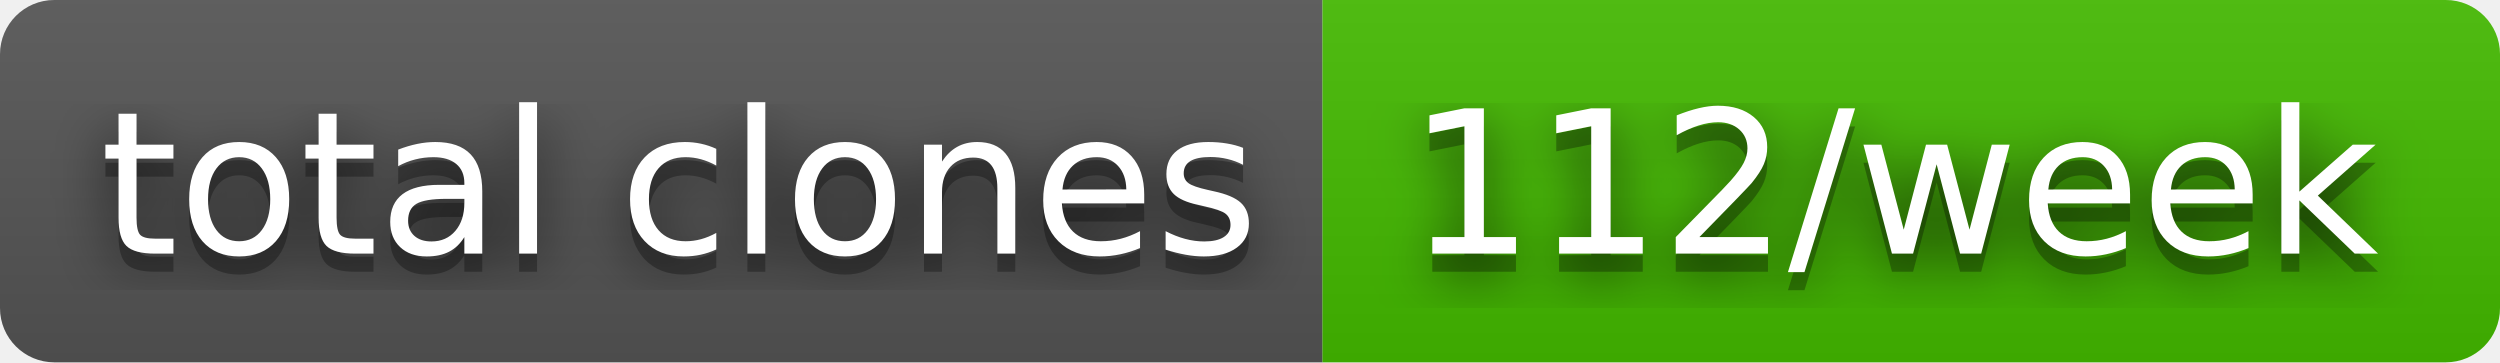
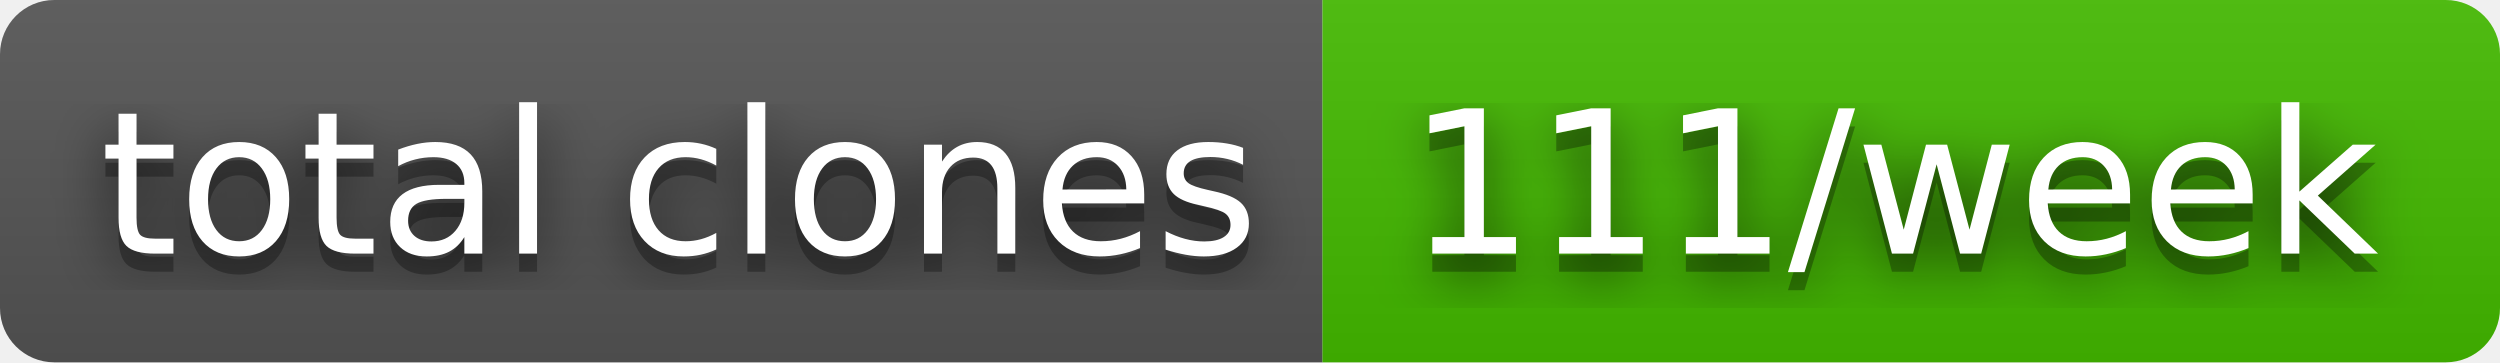
- <svg xmlns="http://www.w3.org/2000/svg" width="138" height="20" role="img" aria-label="total clones: 112/week">
+ <svg xmlns="http://www.w3.org/2000/svg" width="138" height="20" role="img" aria-label="total clones: 111/week">
  <filter id="blur">
    <feGaussianBlur stdDeviation="16" />
  </filter>
  <linearGradient id="s" x2="0" y2="100%">
    <stop offset="0" stop-color="#bbb" stop-opacity=".1" />
    <stop offset="1" stop-opacity=".1" />
  </linearGradient>
  <clipPath id="r">
    <rect width="138" height="20" rx="3" />
  </clipPath>
  <g clip-path="url(#r)">
    <rect width="73" height="20" fill="#555" />
    <rect x="73" width="65" height="20" fill="#4b0" />
    <rect width="138" height="20" fill="url(#s)" />
  </g>
  <g fill="#fff" text-anchor="middle" font-family="Verdana,Geneva,DejaVu Sans,sans-serif" text-rendering="geometricPrecision" font-size="110">
    <g transform="scale(.1)">
      <g aria-hidden="true" fill="#010101">
        <text x="375" y="150" fill-opacity=".8" filter="url(#blur)" textLength="630">total clones</text>
        <text x="375" y="150" fill-opacity=".3" textLength="630">total clones</text>
      </g>
      <text x="375" y="140" textLength="630">total clones</text>
    </g>
    <g transform="scale(.1)">
      <g aria-hidden="true" fill="#010101">
-         <text x="1045" y="150" fill-opacity=".8" filter="url(#blur)" textLength="550">112/week</text>
-         <text x="1045" y="150" fill-opacity=".3" textLength="550">112/week</text>
+         <text x="1045" y="150" fill-opacity=".8" filter="url(#blur)" textLength="550">111/week</text>
+         <text x="1045" y="150" fill-opacity=".3" textLength="550">111/week</text>
      </g>
-       <text x="1045" y="140" textLength="550">112/week</text>
+       <text x="1045" y="140" textLength="550">111/week</text>
    </g>
  </g>
</svg>
